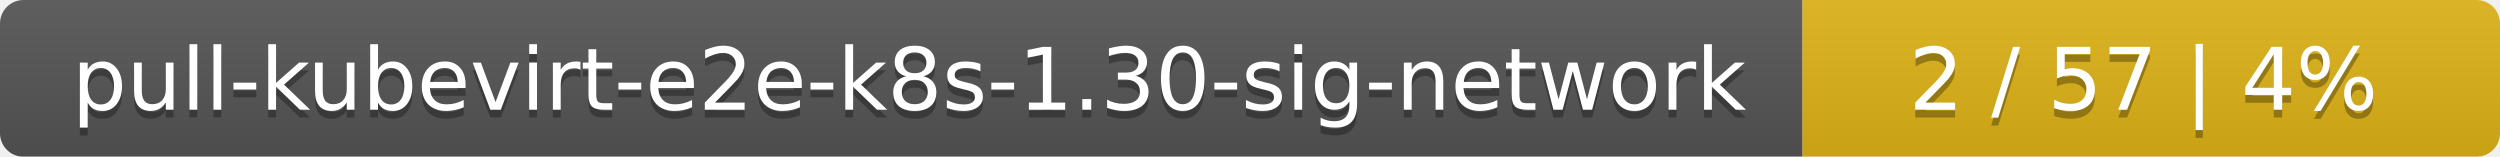
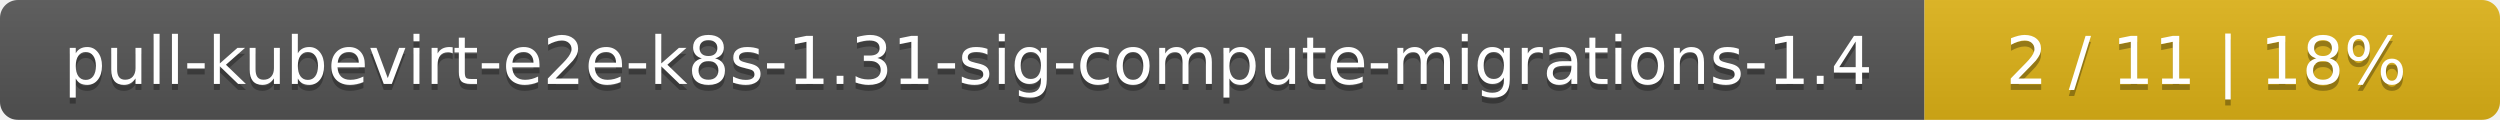
- <svg xmlns="http://www.w3.org/2000/svg" width="319" height="20">
+ <svg xmlns="http://www.w3.org/2000/svg" width="417" height="20">
  <linearGradient id="smooth" x2="0" y2="100%">
    <stop offset="0" stop-color="#bbb" stop-opacity=".1" />
    <stop offset="1" stop-opacity=".1" />
  </linearGradient>
  <mask id="round">
-     <rect width="319" height="20" rx="3" fill="#fff" />
+     <rect width="417" height="20" rx="3" fill="#fff" />
  </mask>
  <g mask="url(#round)">
-     <rect width="230" height="20" fill="#555" />
-     <rect x="230" width="89" height="20" fill="#dfb317" />
-     <rect width="319" height="20" fill="url(#smooth)" />
+     <rect width="321" height="20" fill="#555" />
+     <rect x="321" width="96" height="20" fill="#dfb317" />
+     <rect width="417" height="20" fill="url(#smooth)" />
  </g>
  <g fill="#fff" text-anchor="middle" font-family="DejaVu Sans,Verdana,Geneva,sans-serif" font-size="11">
-     <text x="116" y="15" fill="#010101" fill-opacity=".3">pull-kubevirt-e2e-k8s-1.30-sig-network</text>
-     <text x="116" y="14">pull-kubevirt-e2e-k8s-1.30-sig-network</text>
-     <text x="273.5" y="15" fill="#010101" fill-opacity=".3">2 / 57    |    4%</text>
-     <text x="273.5" y="14">2 / 57    |    4%</text>
+     <text x="161.5" y="15" fill="#010101" fill-opacity=".3">pull-kubevirt-e2e-k8s-1.31-sig-compute-migrations-1.4</text>
+     <text x="161.5" y="14">pull-kubevirt-e2e-k8s-1.31-sig-compute-migrations-1.4</text>
+     <text x="368" y="15" fill="#010101" fill-opacity=".3">2 / 11    |    18%</text>
+     <text x="368" y="14">2 / 11    |    18%</text>
  </g>
</svg>
